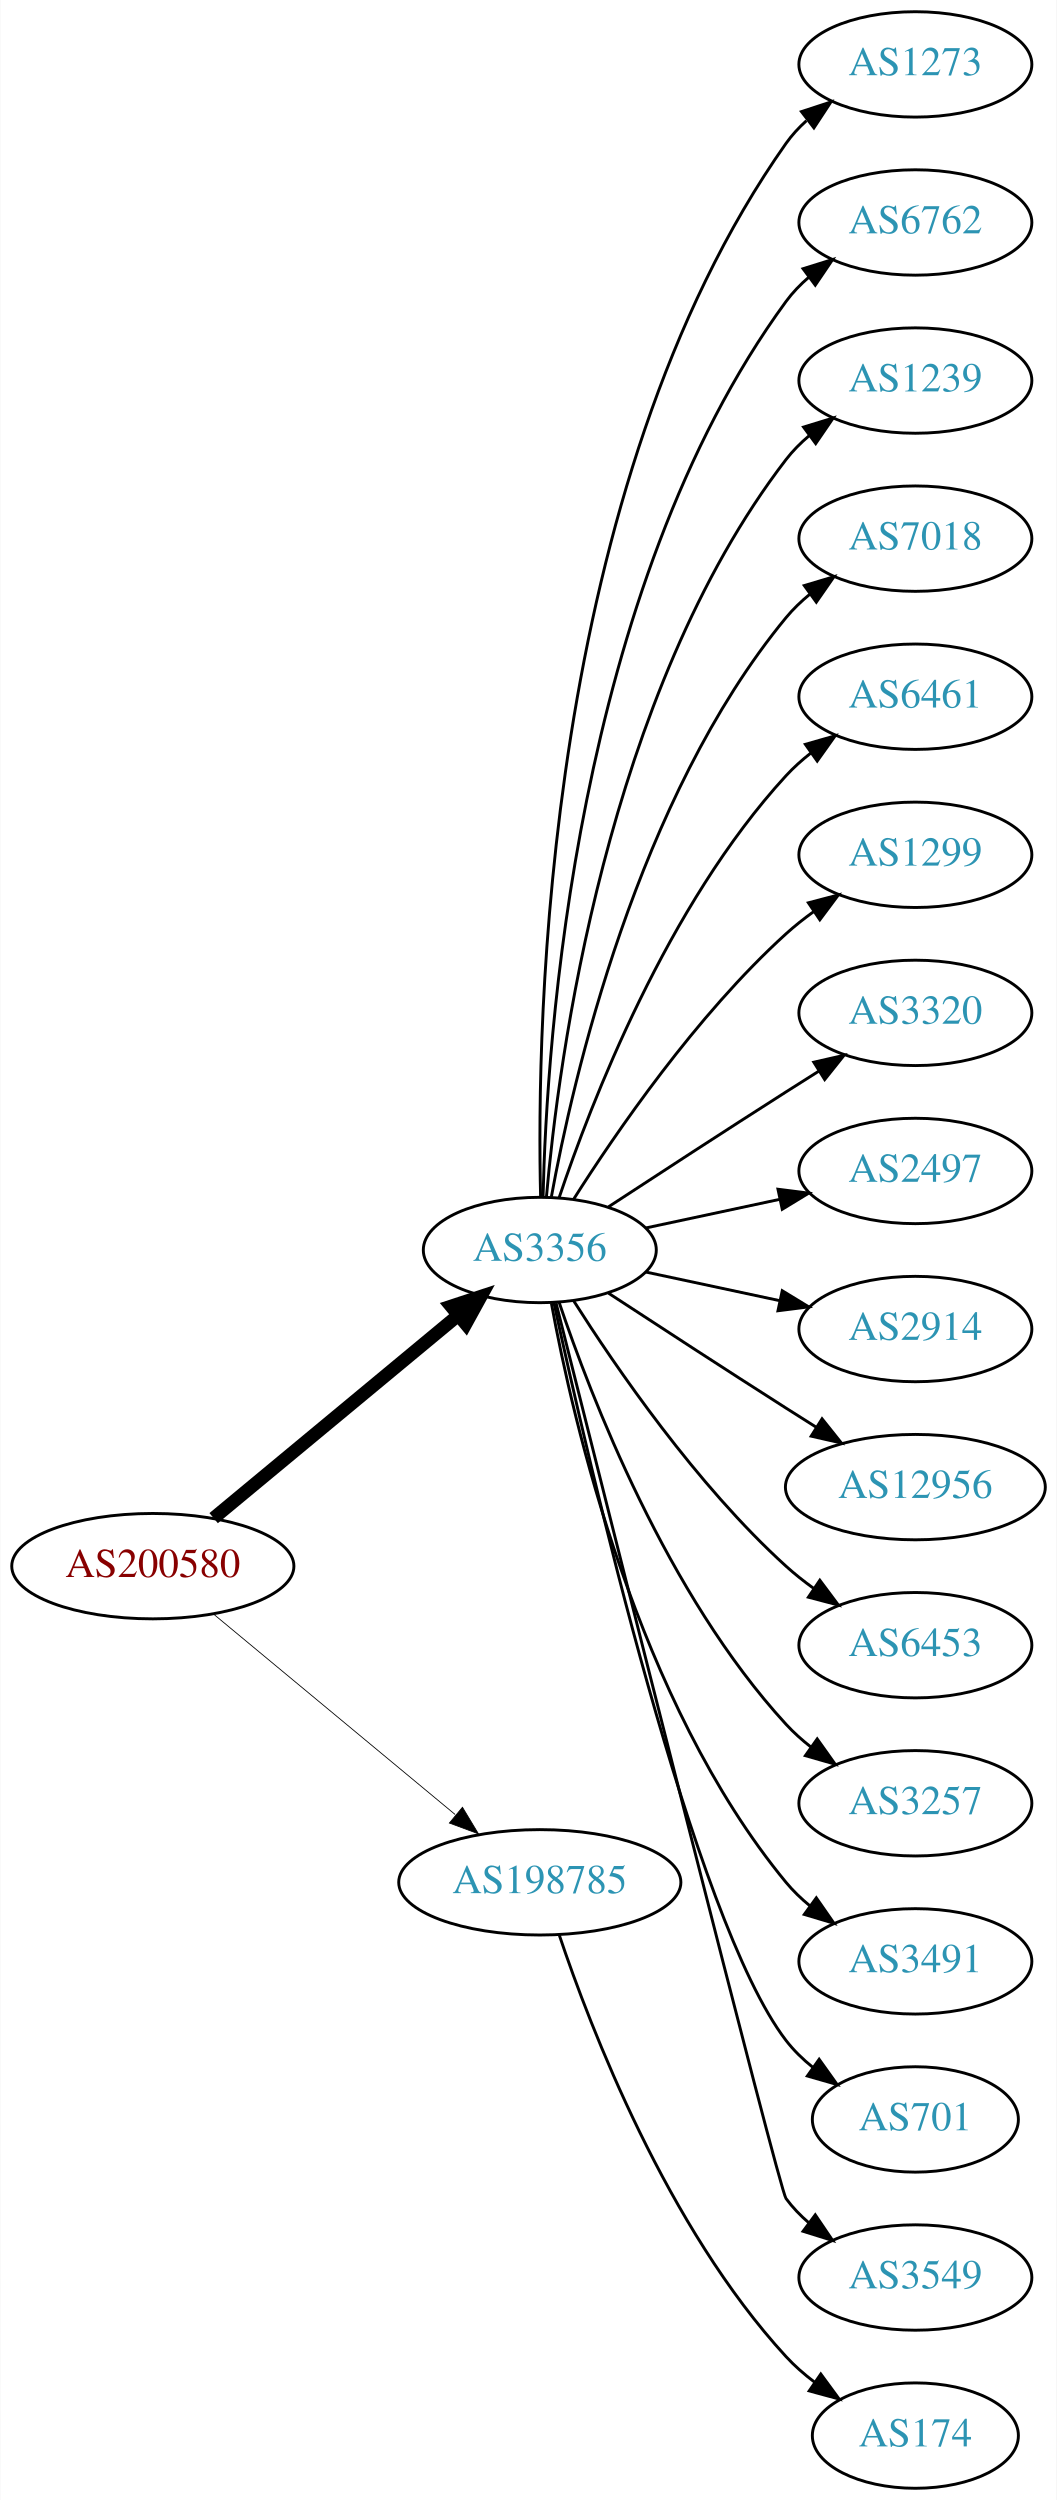
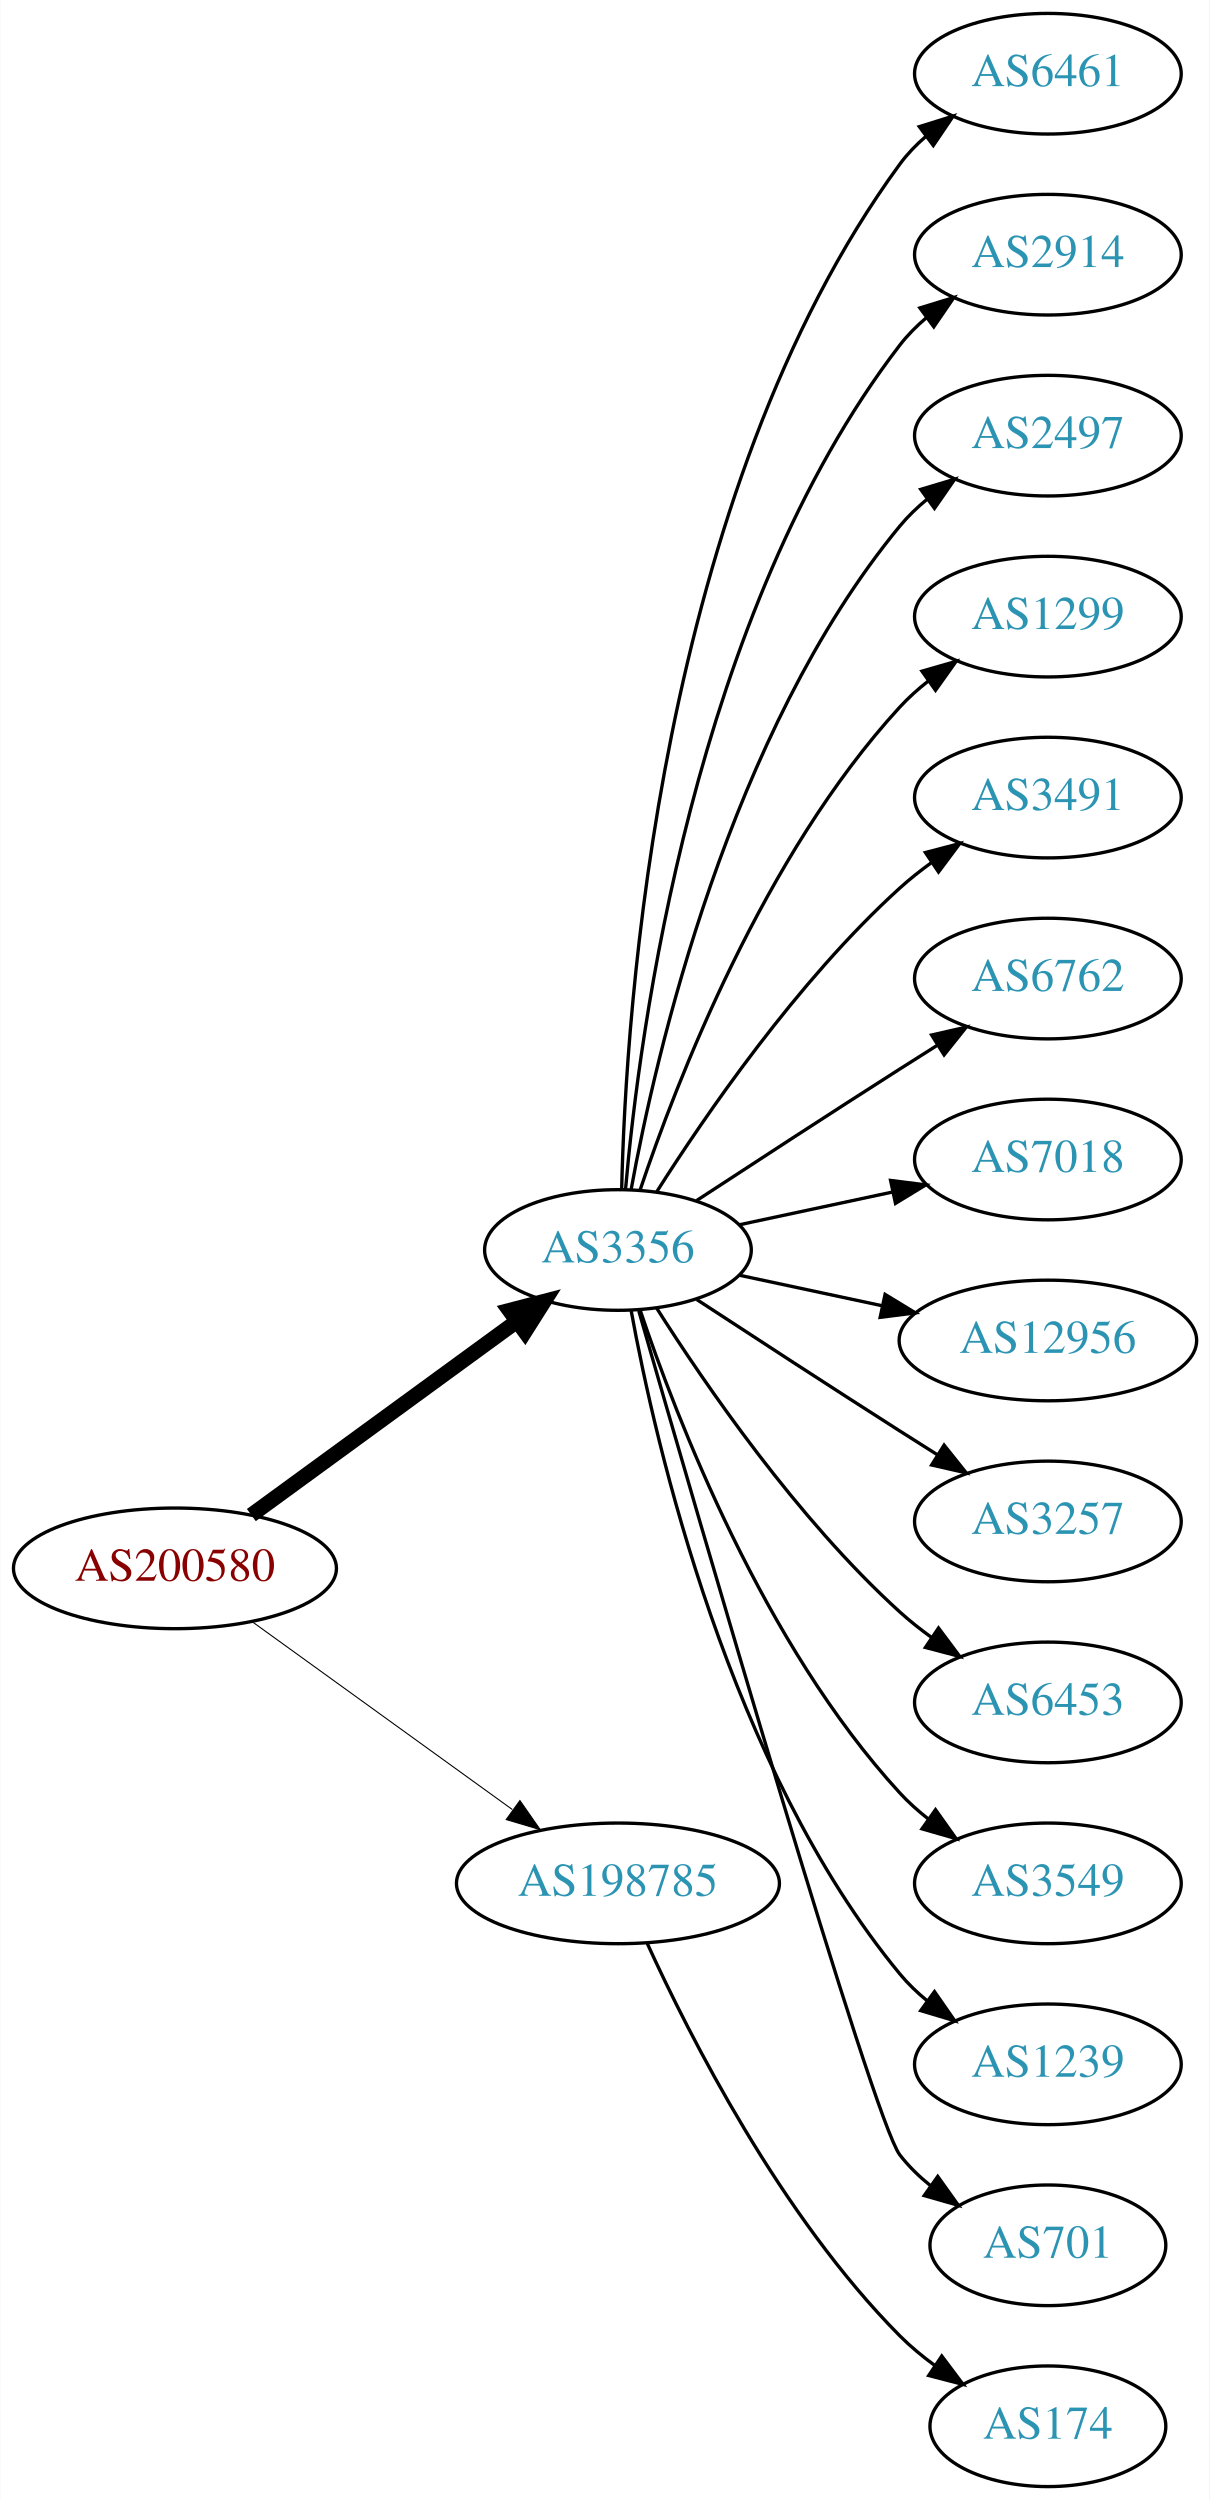
- <svg xmlns="http://www.w3.org/2000/svg" xmlns:xlink="http://www.w3.org/1999/xlink" width="361pt" height="854pt" viewBox="0.00 0.00 360.78 854.00">
-   <g id="graph0" class="graph" transform="scale(1 1) rotate(0) translate(4 850)">
-     <polygon fill="white" stroke="none" points="-4,4 -4,-850 356.775,-850 356.775,4 -4,4" />
+ <svg xmlns="http://www.w3.org/2000/svg" xmlns:xlink="http://www.w3.org/1999/xlink" width="361pt" height="746pt" viewBox="0.00 0.00 360.78 746.00">
+   <g id="graph0" class="graph" transform="scale(1 1) rotate(0) translate(4 742)">
+     <polygon fill="white" stroke="none" points="-4,4 -4,-742 356.775,-742 356.775,4 -4,4" />
    <g id="node1" class="node">
      <g id="a_node1">
        <a xlink:href="/asn/200580" xlink:title="AS200580 ~ Netzweck gmbh [AT]">
-           <ellipse fill="#ffffff" stroke="black" cx="48.096" cy="-315" rx="48.192" ry="18" />
-           <text text-anchor="middle" x="48.096" y="-311.3" font-family="Times,serif" font-size="14.00" fill="#880000">AS200580</text>
+           <ellipse fill="#ffffff" stroke="black" cx="48.096" cy="-274" rx="48.192" ry="18" />
+           <text text-anchor="middle" x="48.096" y="-270.3" font-family="Times,serif" font-size="14.00" fill="#880000">AS200580</text>
        </a>
      </g>
    </g>
    <g id="node2" class="node">
      <g id="a_node2">
        <a xlink:href="/asn/3356" xlink:title="AS3356 ~ Level 3 Parent, LLC [US]">
-           <ellipse fill="#ffffff" stroke="black" cx="180.287" cy="-423" rx="39.794" ry="18" />
-           <text text-anchor="middle" x="180.287" y="-419.3" font-family="Times,serif" font-size="14.00" fill="#2c94b3">AS3356</text>
+           <ellipse fill="#ffffff" stroke="black" cx="180.287" cy="-369" rx="39.794" ry="18" />
+           <text text-anchor="middle" x="180.287" y="-365.3" font-family="Times,serif" font-size="14.00" fill="#2c94b3">AS3356</text>
        </a>
      </g>
    </g>
    <g id="edge1" class="edge">
-       <path fill="none" stroke="black" stroke-width="4.5" d="M68.869,-331.403C91.109,-349.852 127.363,-379.926 152.221,-400.547" />
-       <polygon fill="black" stroke="black" stroke-width="4.5" points="149.967,-403.793 160.178,-407.148 154.995,-397.732 149.967,-403.793" />
+       <path fill="none" stroke="black" stroke-width="4.5" d="M70.887,-289.901C92.549,-305.707 125.92,-330.058 149.912,-347.565" />
+       <polygon fill="black" stroke="black" stroke-width="4.5" points="147.889,-350.963 158.288,-353.677 152.531,-344.602 147.889,-350.963" />
    </g>
    <g id="node3" class="node">
      <g id="a_node3">
        <a xlink:href="/asn/198785" xlink:title="AS198785 ~ Sedmi Odjel d.o.o. [HR]">
-           <ellipse fill="#ffffff" stroke="black" cx="180.287" cy="-207" rx="48.192" ry="18" />
-           <text text-anchor="middle" x="180.287" y="-203.3" font-family="Times,serif" font-size="14.00" fill="#2c94b3">AS198785</text>
+           <ellipse fill="#ffffff" stroke="black" cx="180.287" cy="-180" rx="48.192" ry="18" />
+           <text text-anchor="middle" x="180.287" y="-176.3" font-family="Times,serif" font-size="14.00" fill="#2c94b3">AS198785</text>
        </a>
      </g>
    </g>
    <g id="edge2" class="edge">
-       <path fill="none" stroke="black" stroke-width="0.281" d="M68.869,-298.597C90.854,-280.36 126.531,-250.764 151.359,-230.168" />
-       <polygon fill="black" stroke="black" stroke-width="0.281" points="153.866,-232.636 159.328,-223.557 149.397,-227.248 153.866,-232.636" />
+       <path fill="none" stroke="black" stroke-width="0.321" d="M71.181,-258.054C92.503,-242.659 124.969,-219.219 148.758,-202.042" />
+       <polygon fill="black" stroke="black" stroke-width="0.321" points="151.035,-204.716 157.094,-196.024 146.937,-199.04 151.035,-204.716" />
    </g>
    <g id="node4" class="node">
      <g id="a_node4">
-         <a xlink:href="/asn/1273" xlink:title="AS1273 ~ Vodafone Group PLC [EU]">
-           <ellipse fill="#ffffff" stroke="black" cx="308.579" cy="-828" rx="39.794" ry="18" />
-           <text text-anchor="middle" x="308.579" y="-824.3" font-family="Times,serif" font-size="14.00" fill="#2c94b3">AS1273</text>
+         <a xlink:href="/asn/6461" xlink:title="AS6461 ~ Zayo Bandwidth [US]">
+           <ellipse fill="#ffffff" stroke="black" cx="308.579" cy="-720" rx="39.794" ry="18" />
+           <text text-anchor="middle" x="308.579" y="-716.3" font-family="Times,serif" font-size="14.00" fill="#2c94b3">AS6461</text>
        </a>
      </g>
    </g>
    <g id="edge3" class="edge">
-       <path fill="none" stroke="black" d="M180.561,-441.102C179.134,-499.166 181.701,-683.77 264.383,-801 266.371,-803.819 268.756,-806.405 271.37,-808.765" />
-       <polygon fill="black" stroke="black" points="269.668,-811.869 279.736,-815.168 273.923,-806.311 269.668,-811.869" />
+       <path fill="none" stroke="black" d="M181.397,-387.091C182.591,-439.606 192.38,-594.578 264.383,-693 266.602,-696.033 269.275,-698.804 272.19,-701.315" />
+       <polygon fill="black" stroke="black" points="270.211,-704.205 280.325,-707.359 274.385,-698.586 270.211,-704.205" />
    </g>
    <g id="node5" class="node">
      <g id="a_node5">
-         <a xlink:href="/asn/6762" xlink:title="AS6762 ~ TELECOM ITALIA SPARKLE S.p.A. [IT]">
-           <ellipse fill="#ffffff" stroke="black" cx="308.579" cy="-774" rx="39.794" ry="18" />
-           <text text-anchor="middle" x="308.579" y="-770.3" font-family="Times,serif" font-size="14.00" fill="#2c94b3">AS6762</text>
+         <a xlink:href="/asn/2914" xlink:title="AS2914 ~ NTT America, Inc. [US]">
+           <ellipse fill="#ffffff" stroke="black" cx="308.579" cy="-666" rx="39.794" ry="18" />
+           <text text-anchor="middle" x="308.579" y="-662.3" font-family="Times,serif" font-size="14.00" fill="#2c94b3">AS2914</text>
        </a>
      </g>
    </g>
    <g id="edge4" class="edge">
-       <path fill="none" stroke="black" d="M181.397,-441.091C182.591,-493.606 192.38,-648.578 264.383,-747 266.602,-750.033 269.275,-752.804 272.19,-755.315" />
-       <polygon fill="black" stroke="black" points="270.211,-758.205 280.325,-761.359 274.385,-752.586 270.211,-758.205" />
+       <path fill="none" stroke="black" d="M182.541,-387.046C186.604,-433.491 202.959,-559.093 264.383,-639 266.674,-641.98 269.394,-644.715 272.339,-647.203" />
+       <polygon fill="black" stroke="black" points="270.386,-650.111 280.516,-653.216 274.533,-644.472 270.386,-650.111" />
    </g>
    <g id="node6" class="node">
      <g id="a_node6">
-         <a xlink:href="/asn/1239" xlink:title="AS1239 ~ Sprint [US]">
-           <ellipse fill="#ffffff" stroke="black" cx="308.579" cy="-720" rx="39.794" ry="18" />
-           <text text-anchor="middle" x="308.579" y="-716.3" font-family="Times,serif" font-size="14.00" fill="#2c94b3">AS1239</text>
+         <a xlink:href="/asn/2497" xlink:title="AS2497 ~ Internet Initiative Japan Inc. [JP]">
+           <ellipse fill="#ffffff" stroke="black" cx="308.579" cy="-612" rx="39.794" ry="18" />
+           <text text-anchor="middle" x="308.579" y="-608.3" font-family="Times,serif" font-size="14.00" fill="#2c94b3">AS2497</text>
        </a>
      </g>
    </g>
    <g id="edge5" class="edge">
-       <path fill="none" stroke="black" d="M182.541,-441.046C186.604,-487.491 202.959,-613.093 264.383,-693 266.674,-695.98 269.394,-698.715 272.339,-701.203" />
-       <polygon fill="black" stroke="black" points="270.386,-704.111 280.516,-707.216 274.533,-698.472 270.386,-704.111" />
+       <path fill="none" stroke="black" d="M184.245,-387.183C191.515,-427.012 213.506,-523.319 264.383,-585 266.775,-587.9 269.563,-590.58 272.55,-593.035" />
+       <polygon fill="black" stroke="black" points="270.633,-595.969 280.785,-599.001 274.74,-590.3 270.633,-595.969" />
    </g>
    <g id="node7" class="node">
      <g id="a_node7">
-         <a xlink:href="/asn/7018" xlink:title="AS7018 ~ AT&amp;T Services, Inc. [US]">
-           <ellipse fill="#ffffff" stroke="black" cx="308.579" cy="-666" rx="39.794" ry="18" />
-           <text text-anchor="middle" x="308.579" y="-662.3" font-family="Times,serif" font-size="14.00" fill="#2c94b3">AS7018</text>
-         </a>
-       </g>
-     </g>
-     <g id="edge6" class="edge">
-       <path fill="none" stroke="black" d="M184.245,-441.183C191.515,-481.012 213.506,-577.319 264.383,-639 266.775,-641.9 269.563,-644.58 272.55,-647.035" />
-       <polygon fill="black" stroke="black" points="270.633,-649.969 280.785,-653.001 274.74,-644.3 270.633,-649.969" />
-     </g>
-     <g id="node8" class="node">
-       <g id="a_node8">
-         <a xlink:href="/asn/6461" xlink:title="AS6461 ~ Zayo Bandwidth [US]">
-           <ellipse fill="#ffffff" stroke="black" cx="308.579" cy="-612" rx="39.794" ry="18" />
-           <text text-anchor="middle" x="308.579" y="-608.3" font-family="Times,serif" font-size="14.00" fill="#2c94b3">AS6461</text>
-         </a>
-       </g>
-     </g>
-     <g id="edge7" class="edge">
-       <path fill="none" stroke="black" d="M186.907,-440.932C197.66,-472.959 223.752,-540.773 264.383,-585 266.926,-587.768 269.815,-590.361 272.865,-592.761" />
-       <polygon fill="black" stroke="black" points="271.004,-595.731 281.189,-598.65 275.047,-590.017 271.004,-595.731" />
-     </g>
-     <g id="node9" class="node">
-       <g id="a_node9">
        <a xlink:href="/asn/1299" xlink:title="AS1299 ~ Telia Carrier [EU]">
          <ellipse fill="#ffffff" stroke="black" cx="308.579" cy="-558" rx="39.794" ry="18" />
          <text text-anchor="middle" x="308.579" y="-554.3" font-family="Times,serif" font-size="14.00" fill="#2c94b3">AS1299</text>
        </a>
      </g>
    </g>
+     <g id="edge6" class="edge">
+       <path fill="none" stroke="black" d="M186.907,-386.932C197.66,-418.959 223.752,-486.773 264.383,-531 266.926,-533.768 269.815,-536.361 272.865,-538.761" />
+       <polygon fill="black" stroke="black" points="271.004,-541.731 281.189,-544.65 275.047,-536.017 271.004,-541.731" />
+     </g>
+     <g id="node8" class="node">
+       <g id="a_node8">
+         <a xlink:href="/asn/3491" xlink:title="AS3491 ~ PCCW Global, Inc. [US]">
+           <ellipse fill="#ffffff" stroke="black" cx="308.579" cy="-504" rx="39.794" ry="18" />
+           <text text-anchor="middle" x="308.579" y="-500.3" font-family="Times,serif" font-size="14.00" fill="#2c94b3">AS3491</text>
+         </a>
+       </g>
+     </g>
+     <g id="edge7" class="edge">
+       <path fill="none" stroke="black" d="M191.771,-386.24C206.149,-408.928 233.721,-449.181 264.383,-477 267.32,-479.665 270.554,-482.225 273.89,-484.634" />
+       <polygon fill="black" stroke="black" points="272.034,-487.604 282.283,-490.289 275.946,-481.799 272.034,-487.604" />
+     </g>
+     <g id="node9" class="node">
+       <g id="a_node9">
+         <a xlink:href="/asn/6762" xlink:title="AS6762 ~ TELECOM ITALIA SPARKLE S.p.A. [IT]">
+           <ellipse fill="#ffffff" stroke="black" cx="308.579" cy="-450" rx="39.794" ry="18" />
+           <text text-anchor="middle" x="308.579" y="-446.3" font-family="Times,serif" font-size="14.00" fill="#2c94b3">AS6762</text>
+         </a>
+       </g>
+     </g>
    <g id="edge8" class="edge">
-       <path fill="none" stroke="black" d="M191.771,-440.24C206.149,-462.928 233.721,-503.181 264.383,-531 267.32,-533.665 270.554,-536.225 273.89,-538.634" />
-       <polygon fill="black" stroke="black" points="272.034,-541.604 282.283,-544.289 275.946,-535.799 272.034,-541.604" />
+       <path fill="none" stroke="black" d="M203.789,-383.776C220.468,-394.69 243.781,-409.869 264.383,-423 267.991,-425.299 271.777,-427.694 275.546,-430.066" />
+       <polygon fill="black" stroke="black" points="273.885,-433.155 284.217,-435.502 277.604,-427.224 273.885,-433.155" />
    </g>
    <g id="node10" class="node">
      <g id="a_node10">
-         <a xlink:href="/asn/3320" xlink:title="AS3320 ~ DTAG [DE]">
-           <ellipse fill="#ffffff" stroke="black" cx="308.579" cy="-504" rx="39.794" ry="18" />
-           <text text-anchor="middle" x="308.579" y="-500.3" font-family="Times,serif" font-size="14.00" fill="#2c94b3">AS3320</text>
+         <a xlink:href="/asn/7018" xlink:title="AS7018 ~ AT&amp;T Services, Inc. [US]">
+           <ellipse fill="#ffffff" stroke="black" cx="308.579" cy="-396" rx="39.794" ry="18" />
+           <text text-anchor="middle" x="308.579" y="-392.3" font-family="Times,serif" font-size="14.00" fill="#2c94b3">AS7018</text>
        </a>
      </g>
    </g>
    <g id="edge9" class="edge">
-       <path fill="none" stroke="black" d="M203.789,-437.776C220.468,-448.69 243.781,-463.869 264.383,-477 267.991,-479.299 271.777,-481.694 275.546,-484.066" />
-       <polygon fill="black" stroke="black" points="273.885,-487.155 284.217,-489.502 277.604,-481.224 273.885,-487.155" />
+       <path fill="none" stroke="black" d="M216.467,-376.521C230.58,-379.538 247.03,-383.055 262.037,-386.264" />
+       <polygon fill="black" stroke="black" points="261.64,-389.758 272.15,-388.426 263.103,-382.912 261.64,-389.758" />
    </g>
    <g id="node11" class="node">
      <g id="a_node11">
-         <a xlink:href="/asn/2497" xlink:title="AS2497 ~ Internet Initiative Japan Inc. [JP]">
-           <ellipse fill="#ffffff" stroke="black" cx="308.579" cy="-450" rx="39.794" ry="18" />
-           <text text-anchor="middle" x="308.579" y="-446.3" font-family="Times,serif" font-size="14.00" fill="#2c94b3">AS2497</text>
-         </a>
-       </g>
-     </g>
-     <g id="edge10" class="edge">
-       <path fill="none" stroke="black" d="M216.467,-430.521C230.58,-433.538 247.03,-437.055 262.037,-440.264" />
-       <polygon fill="black" stroke="black" points="261.64,-443.758 272.15,-442.426 263.103,-436.912 261.64,-443.758" />
-     </g>
-     <g id="node12" class="node">
-       <g id="a_node12">
-         <a xlink:href="/asn/2914" xlink:title="AS2914 ~ NTT America, Inc. [US]">
-           <ellipse fill="#ffffff" stroke="black" cx="308.579" cy="-396" rx="39.794" ry="18" />
-           <text text-anchor="middle" x="308.579" y="-392.3" font-family="Times,serif" font-size="14.00" fill="#2c94b3">AS2914</text>
-         </a>
-       </g>
-     </g>
-     <g id="edge11" class="edge">
-       <path fill="none" stroke="black" d="M216.467,-415.479C230.58,-412.462 247.03,-408.945 262.037,-405.736" />
-       <polygon fill="black" stroke="black" points="263.103,-409.088 272.15,-403.574 261.64,-402.242 263.103,-409.088" />
-     </g>
-     <g id="node13" class="node">
-       <g id="a_node13">
        <a xlink:href="/asn/12956" xlink:title="AS12956 ~ TELXIUS [ES]">
          <ellipse fill="#ffffff" stroke="black" cx="308.579" cy="-342" rx="44.393" ry="18" />
          <text text-anchor="middle" x="308.579" y="-338.3" font-family="Times,serif" font-size="14.00" fill="#2c94b3">AS12956</text>
        </a>
      </g>
    </g>
+     <g id="edge10" class="edge">
+       <path fill="none" stroke="black" d="M216.467,-361.479C229.622,-358.666 244.807,-355.42 258.963,-352.394" />
+       <polygon fill="black" stroke="black" points="259.997,-355.752 269.044,-350.238 258.533,-348.906 259.997,-355.752" />
+     </g>
+     <g id="node12" class="node">
+       <g id="a_node12">
+         <a xlink:href="/asn/3257" xlink:title="AS3257 ~ GTT [DE]">
+           <ellipse fill="#ffffff" stroke="black" cx="308.579" cy="-288" rx="39.794" ry="18" />
+           <text text-anchor="middle" x="308.579" y="-284.3" font-family="Times,serif" font-size="14.00" fill="#2c94b3">AS3257</text>
+         </a>
+       </g>
+     </g>
+     <g id="edge11" class="edge">
+       <path fill="none" stroke="black" d="M203.789,-354.224C220.468,-343.31 243.781,-328.131 264.383,-315 267.991,-312.701 271.777,-310.306 275.546,-307.934" />
+       <polygon fill="black" stroke="black" points="277.604,-310.776 284.217,-302.498 273.885,-304.845 277.604,-310.776" />
+     </g>
+     <g id="node13" class="node">
+       <g id="a_node13">
+         <a xlink:href="/asn/6453" xlink:title="AS6453 ~ TATA COMMUNICATIONS (AMERICA) INC [US]">
+           <ellipse fill="#ffffff" stroke="black" cx="308.579" cy="-234" rx="39.794" ry="18" />
+           <text text-anchor="middle" x="308.579" y="-230.3" font-family="Times,serif" font-size="14.00" fill="#2c94b3">AS6453</text>
+         </a>
+       </g>
+     </g>
    <g id="edge12" class="edge">
-       <path fill="none" stroke="black" d="M203.789,-408.224C220.468,-397.31 243.781,-382.131 264.383,-369 267.727,-366.868 271.225,-364.655 274.721,-362.454" />
-       <polygon fill="black" stroke="black" points="276.704,-365.342 283.315,-357.062 272.984,-359.412 276.704,-365.342" />
+       <path fill="none" stroke="black" d="M191.771,-351.76C206.149,-329.072 233.721,-288.819 264.383,-261 267.32,-258.335 270.554,-255.775 273.89,-253.366" />
+       <polygon fill="black" stroke="black" points="275.946,-256.201 282.283,-247.711 272.034,-250.396 275.946,-256.201" />
    </g>
    <g id="node14" class="node">
      <g id="a_node14">
-         <a xlink:href="/asn/6453" xlink:title="AS6453 ~ TATA COMMUNICATIONS (AMERICA) INC [US]">
-           <ellipse fill="#ffffff" stroke="black" cx="308.579" cy="-288" rx="39.794" ry="18" />
-           <text text-anchor="middle" x="308.579" y="-284.3" font-family="Times,serif" font-size="14.00" fill="#2c94b3">AS6453</text>
+         <a xlink:href="/asn/3549" xlink:title="AS3549 ~ Level 3 Parent, LLC [US]">
+           <ellipse fill="#ffffff" stroke="black" cx="308.579" cy="-180" rx="39.794" ry="18" />
+           <text text-anchor="middle" x="308.579" y="-176.3" font-family="Times,serif" font-size="14.00" fill="#2c94b3">AS3549</text>
        </a>
      </g>
    </g>
    <g id="edge13" class="edge">
-       <path fill="none" stroke="black" d="M191.771,-405.76C206.149,-383.072 233.721,-342.819 264.383,-315 267.32,-312.335 270.554,-309.775 273.89,-307.366" />
-       <polygon fill="black" stroke="black" points="275.946,-310.201 282.283,-301.711 272.034,-304.396 275.946,-310.201" />
+       <path fill="none" stroke="black" d="M186.907,-351.068C197.66,-319.041 223.752,-251.227 264.383,-207 266.926,-204.232 269.815,-201.639 272.865,-199.239" />
+       <polygon fill="black" stroke="black" points="275.047,-201.983 281.189,-193.35 271.004,-196.269 275.047,-201.983" />
    </g>
    <g id="node15" class="node">
      <g id="a_node15">
-         <a xlink:href="/asn/3257" xlink:title="AS3257 ~ GTT [DE]">
-           <ellipse fill="#ffffff" stroke="black" cx="308.579" cy="-234" rx="39.794" ry="18" />
-           <text text-anchor="middle" x="308.579" y="-230.3" font-family="Times,serif" font-size="14.00" fill="#2c94b3">AS3257</text>
+         <a xlink:href="/asn/1239" xlink:title="AS1239 ~ Sprint [US]">
+           <ellipse fill="#ffffff" stroke="black" cx="308.579" cy="-126" rx="39.794" ry="18" />
+           <text text-anchor="middle" x="308.579" y="-122.3" font-family="Times,serif" font-size="14.00" fill="#2c94b3">AS1239</text>
        </a>
      </g>
    </g>
    <g id="edge14" class="edge">
-       <path fill="none" stroke="black" d="M186.907,-405.068C197.66,-373.041 223.752,-305.227 264.383,-261 266.926,-258.232 269.815,-255.639 272.865,-253.239" />
-       <polygon fill="black" stroke="black" points="275.047,-255.983 281.189,-247.35 271.004,-250.269 275.047,-255.983" />
+       <path fill="none" stroke="black" d="M184.245,-350.817C191.515,-310.988 213.506,-214.681 264.383,-153 266.775,-150.1 269.563,-147.42 272.55,-144.965" />
+       <polygon fill="black" stroke="black" points="274.74,-147.7 280.785,-138.999 270.633,-142.031 274.74,-147.7" />
    </g>
    <g id="node16" class="node">
      <g id="a_node16">
-         <a xlink:href="/asn/3491" xlink:title="AS3491 ~ PCCW Global, Inc. [US]">
-           <ellipse fill="#ffffff" stroke="black" cx="308.579" cy="-180" rx="39.794" ry="18" />
-           <text text-anchor="middle" x="308.579" y="-176.3" font-family="Times,serif" font-size="14.00" fill="#2c94b3">AS3491</text>
+         <a xlink:href="/asn/701" xlink:title="AS701 ~ UUNET [US]">
+           <ellipse fill="#ffffff" stroke="black" cx="308.579" cy="-72" rx="35.194" ry="18" />
+           <text text-anchor="middle" x="308.579" y="-68.3" font-family="Times,serif" font-size="14.00" fill="#2c94b3">AS701</text>
        </a>
      </g>
    </g>
    <g id="edge15" class="edge">
-       <path fill="none" stroke="black" d="M184.245,-404.817C191.515,-364.988 213.506,-268.681 264.383,-207 266.775,-204.1 269.563,-201.42 272.55,-198.965" />
-       <polygon fill="black" stroke="black" points="274.74,-201.7 280.785,-192.999 270.633,-196.031 274.74,-201.7" />
+       <path fill="none" stroke="black" d="M186.498,-350.836C203.446,-291.937 256.369,-109.426 264.383,-99 266.99,-95.608 270.155,-92.534 273.572,-89.779" />
+       <polygon fill="black" stroke="black" points="275.711,-92.553 281.864,-83.929 271.675,-86.834 275.711,-92.553" />
    </g>
    <g id="node17" class="node">
      <g id="a_node17">
-         <a xlink:href="/asn/701" xlink:title="AS701 ~ UUNET [US]">
-           <ellipse fill="#ffffff" stroke="black" cx="308.579" cy="-126" rx="35.194" ry="18" />
-           <text text-anchor="middle" x="308.579" y="-122.3" font-family="Times,serif" font-size="14.00" fill="#2c94b3">AS701</text>
-         </a>
-       </g>
-     </g>
-     <g id="edge16" class="edge">
-       <path fill="none" stroke="black" d="M185.082,-405.089C196.676,-351.587 232.774,-194.12 264.383,-153 266.99,-149.608 270.155,-146.534 273.572,-143.779" />
-       <polygon fill="black" stroke="black" points="275.711,-146.554 281.864,-137.929 271.675,-140.834 275.711,-146.554" />
-     </g>
-     <g id="node18" class="node">
-       <g id="a_node18">
-         <a xlink:href="/asn/3549" xlink:title="AS3549 ~ Level 3 Parent, LLC [US]">
-           <ellipse fill="#ffffff" stroke="black" cx="308.579" cy="-72" rx="39.794" ry="18" />
-           <text text-anchor="middle" x="308.579" y="-68.3" font-family="Times,serif" font-size="14.00" fill="#2c94b3">AS3549</text>
-         </a>
-       </g>
-     </g>
-     <g id="edge17" class="edge">
-       <path fill="none" stroke="black" d="M185.846,-404.853C202.893,-337.039 262.036,-102.207 264.383,-99 266.602,-95.966 269.275,-93.196 272.19,-90.685" />
-       <polygon fill="black" stroke="black" points="274.385,-93.414 280.325,-84.641 270.211,-87.795 274.385,-93.414" />
-     </g>
-     <g id="node19" class="node">
-       <g id="a_node19">
        <a xlink:href="/asn/174" xlink:title="AS174 ~ Cogent Communications [US]">
          <ellipse fill="#ffffff" stroke="black" cx="308.579" cy="-18" rx="35.194" ry="18" />
          <text text-anchor="middle" x="308.579" y="-14.3" font-family="Times,serif" font-size="14.00" fill="#2c94b3">AS174</text>
        </a>
      </g>
    </g>
-     <g id="edge18" class="edge">
-       <path fill="none" stroke="black" d="M186.907,-189.068C197.66,-157.041 223.752,-89.227 264.383,-45 267.277,-41.849 270.62,-38.926 274.139,-36.255" />
-       <polygon fill="black" stroke="black" points="276.27,-39.038 282.539,-30.497 272.312,-33.264 276.27,-39.038" />
+     <g id="edge16" class="edge">
+       <path fill="none" stroke="black" d="M189.047,-162.046C201.68,-134.366 228.893,-80.735 264.383,-45 267.553,-41.808 271.17,-38.818 274.929,-36.076" />
+       <polygon fill="black" stroke="black" points="276.911,-38.961 283.272,-30.488 273.016,-33.145 276.911,-38.961" />
    </g>
  </g>
</svg>
